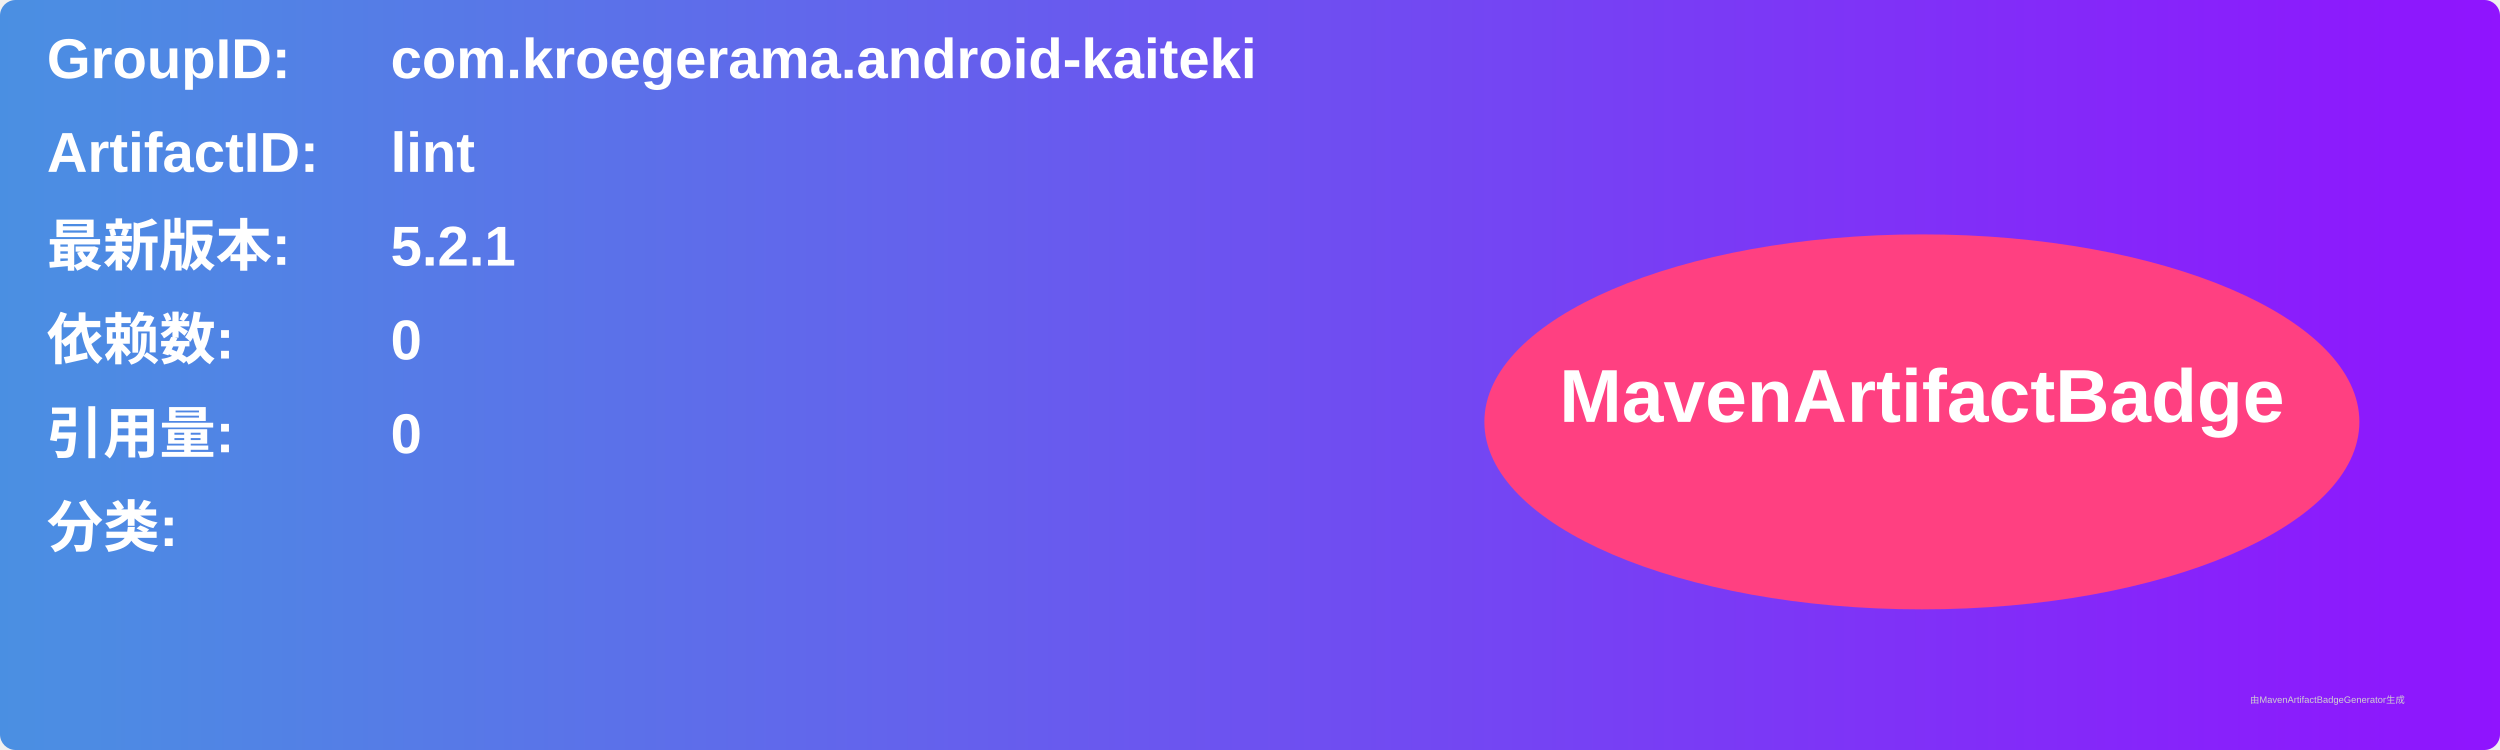
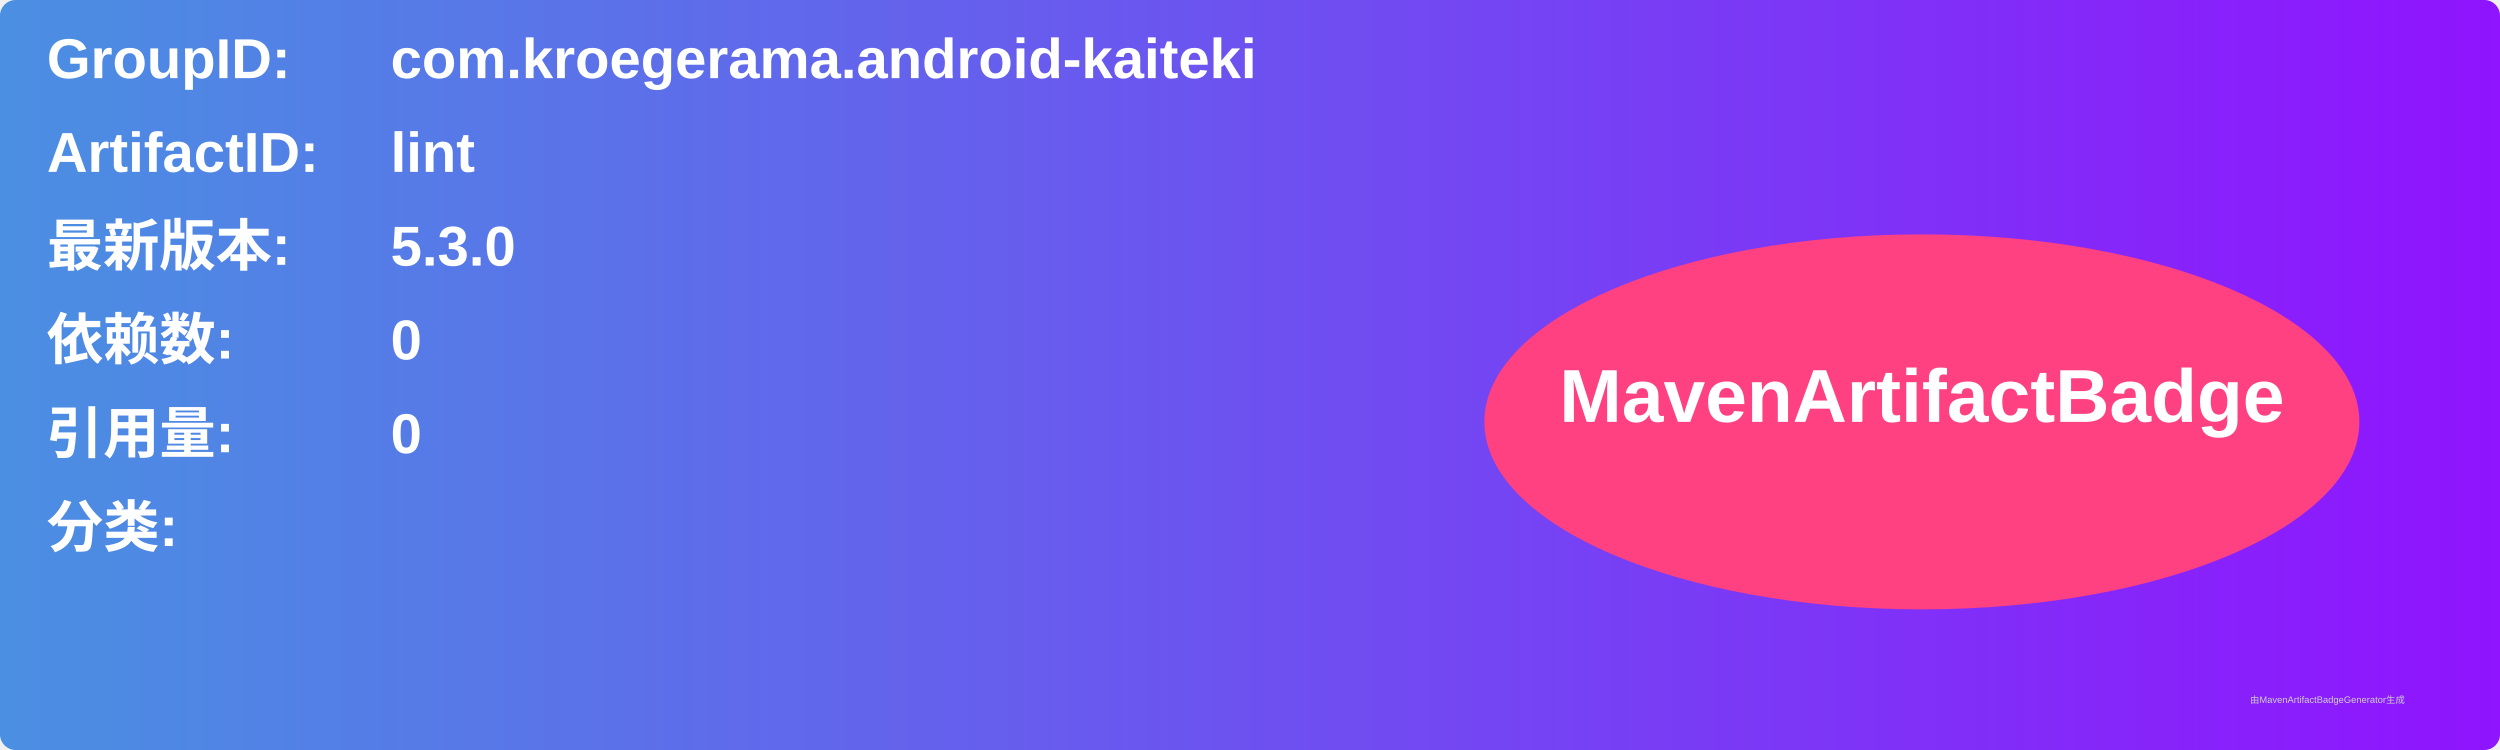
<svg xmlns="http://www.w3.org/2000/svg" width="800" height="240" viewBox="0 0 800 240">
  <linearGradient id="grad" x1="0%" y1="0%" x2="100%" y2="0%">
    <stop offset="0%" stop-color="#4a90e2" />
    <stop offset="100%" stop-color="#9013fe" />
  </linearGradient>
  <rect width="100%" height="100%" rx="5" ry="5" fill="url(#grad)" />
  <g transform="translate(15, 15)">
    <text x="0" y="10" font-family="Arial" font-size="18" fill="white" font-weight="bold" width="260">GroupID:</text>
    <text x="110" y="10" font-family="Arial" font-size="18" fill="white" font-weight="bold" width="460">com.kroegerama.android-kaiteki</text>
    <text x="0" y="40" font-family="Arial" font-size="18" fill="white" font-weight="bold" width="260">ArtifactID:</text>
    <text x="110" y="40" font-family="Arial" font-size="18" fill="white" font-weight="bold" width="460">lint</text>
    <text x="0" y="70" font-family="Arial" font-size="18" fill="white" font-weight="bold">最新版本:</text>
    <text x="110" y="70" font-family="Arial" font-size="18" fill="white" font-weight="bold">
-       <tspan font-weight="bold">5.2.1</tspan>
+       <tspan font-weight="bold">5.3.0</tspan>
    </text>
    <text x="0" y="100" font-family="Arial" font-size="18" fill="white" font-weight="bold">依赖数: </text>
    <text x="110" y="100" font-family="Arial" font-size="18" fill="white">
      <tspan font-weight="bold">0</tspan>
    </text>
    <text x="0" y="130" font-family="Arial" font-size="18" fill="white" font-weight="bold">引用量: </text>
    <text x="110" y="130" font-family="Arial" font-size="18" fill="white">
      <tspan font-weight="bold">0</tspan>
    </text>
    <text x="0" y="160" font-family="Arial" font-size="18" fill="white" font-weight="bold">分类:</text>
    <text x="10" y="190" font-family="Arial" font-size="10" fill="white">
      <tspan font-weight="bold" />
    </text>
    <ellipse cx="600" cy="120" rx="140" ry="60" fill="#ff4081" />
    <text x="600" y="120" text-anchor="middle" font-family="Arial" font-size="24" fill="white" font-weight="bold">MavenArtifactBadge</text>
  </g>
  <text x="720" y="225" font-family="Arial" font-size="3" fill="#d0d0d0">由MavenArtifactBadgeGenerator生成</text>
</svg>
